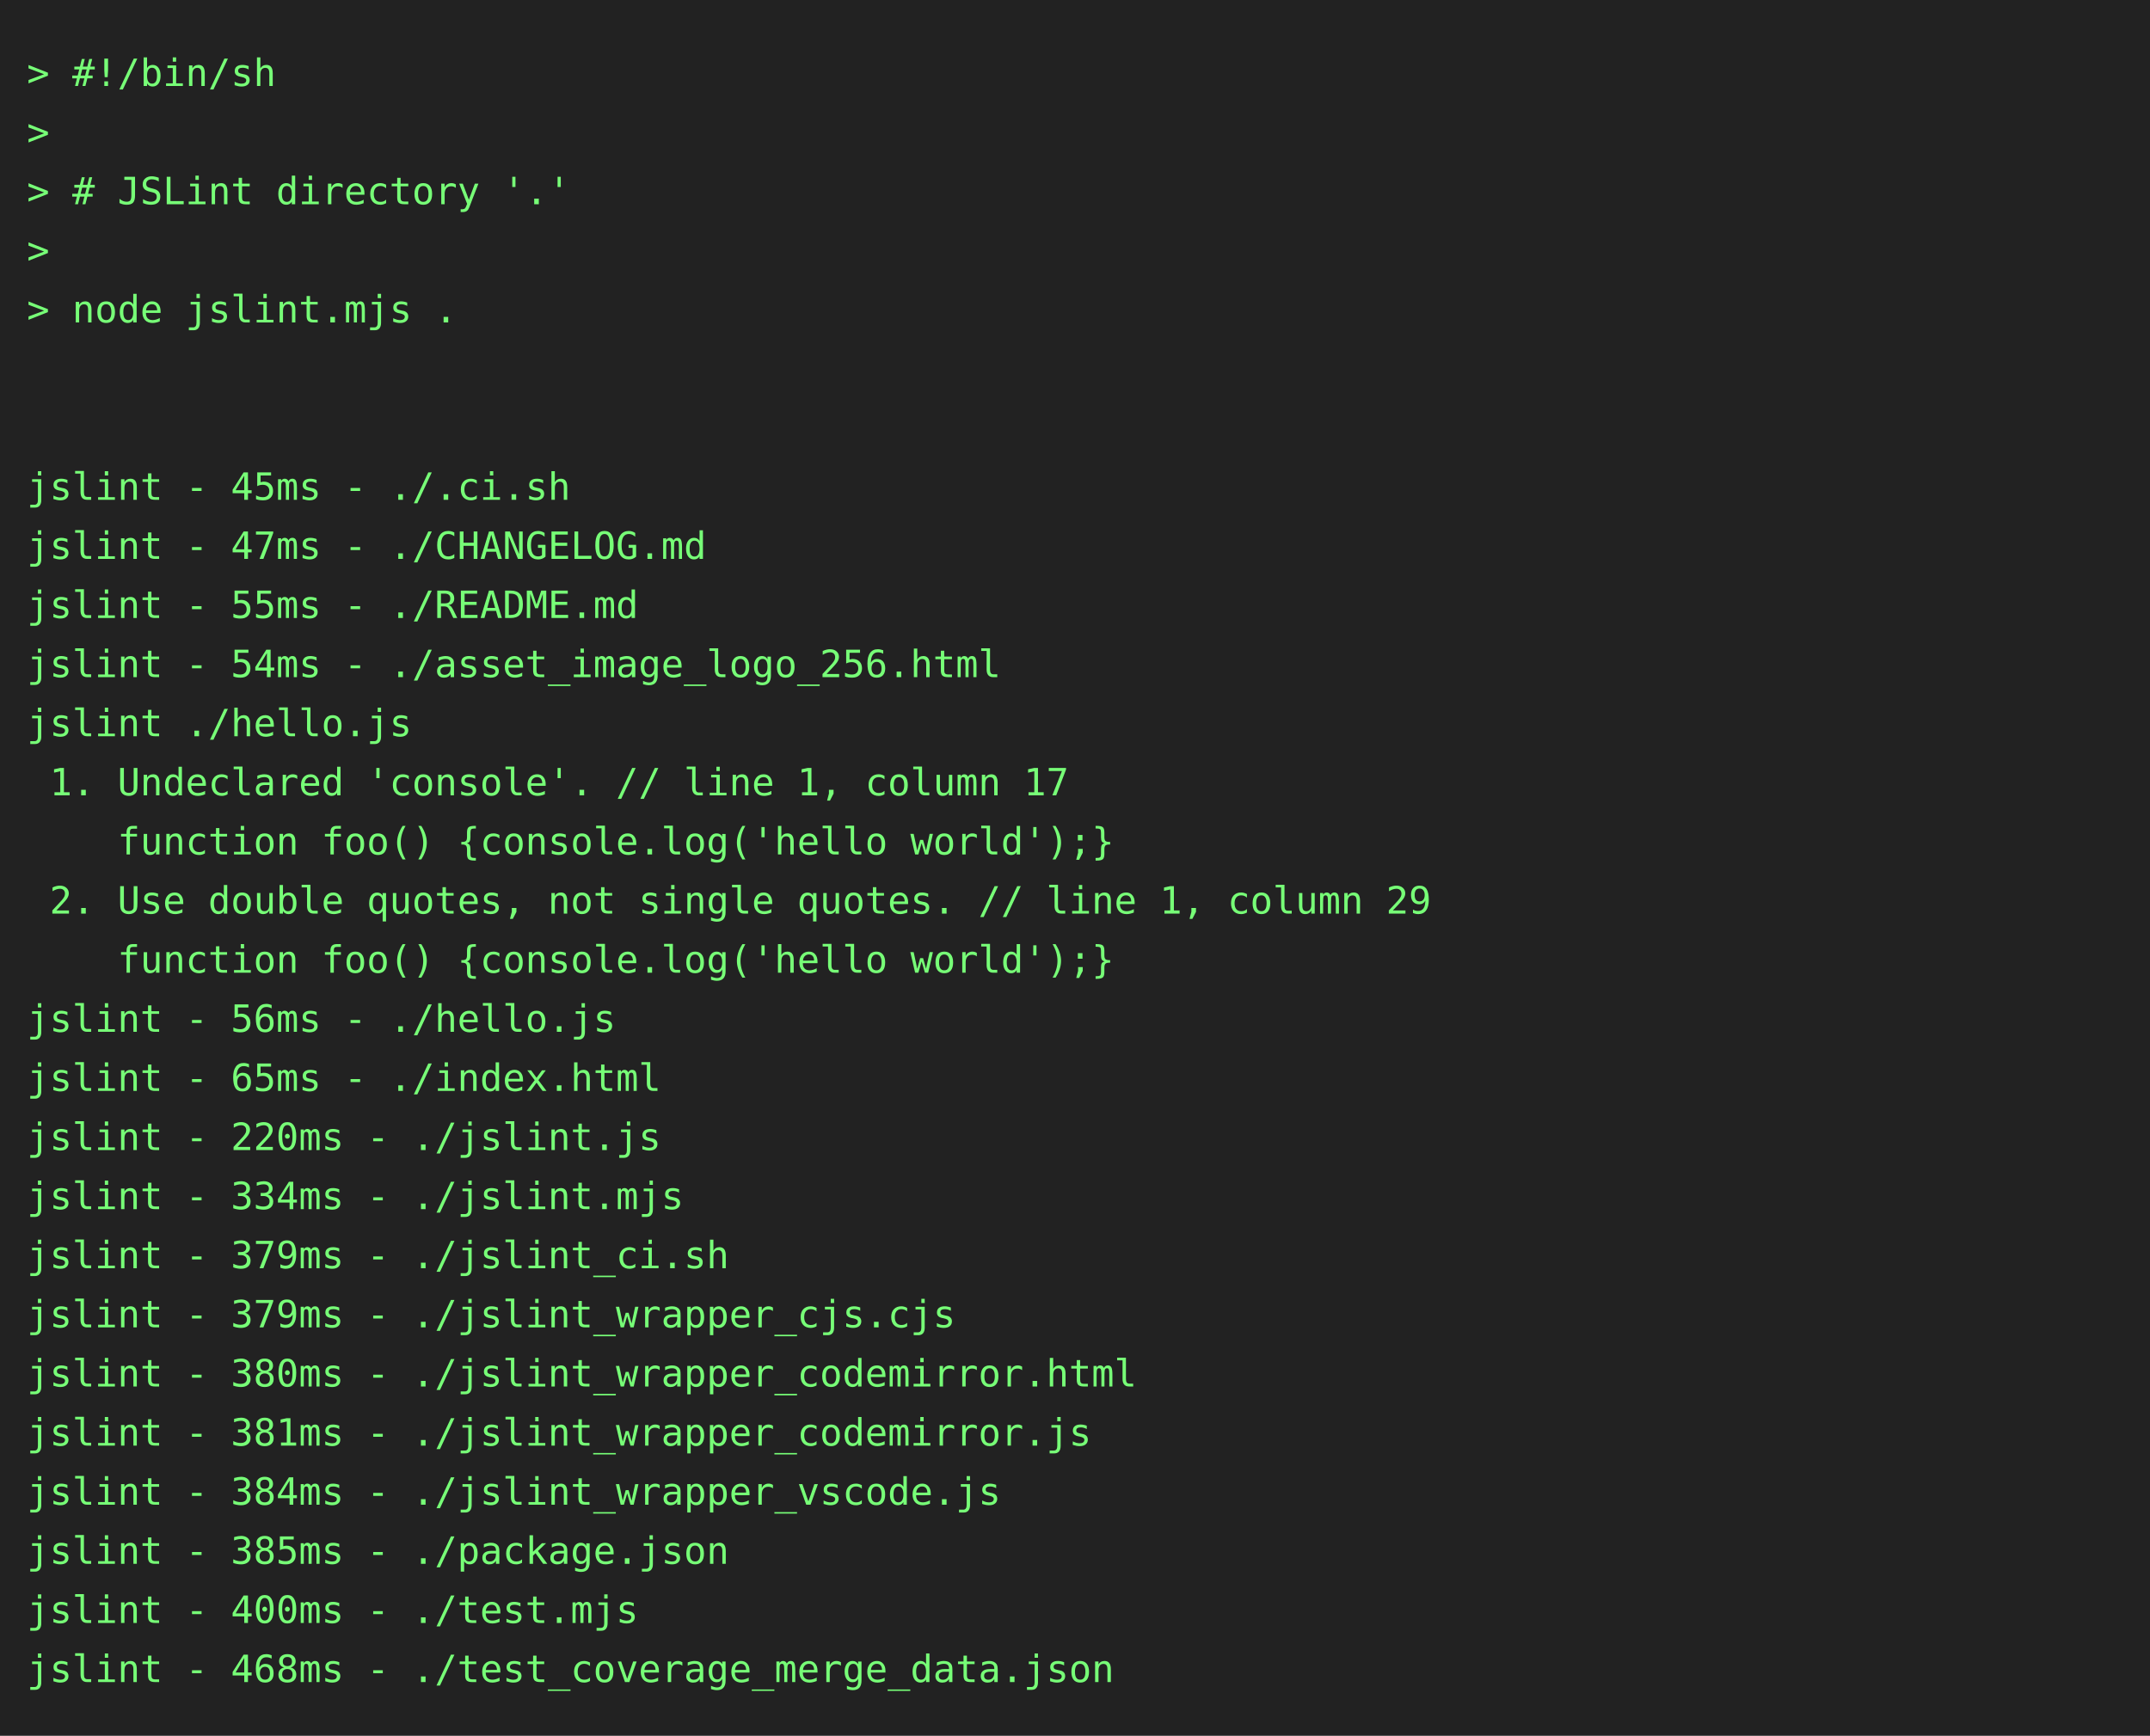
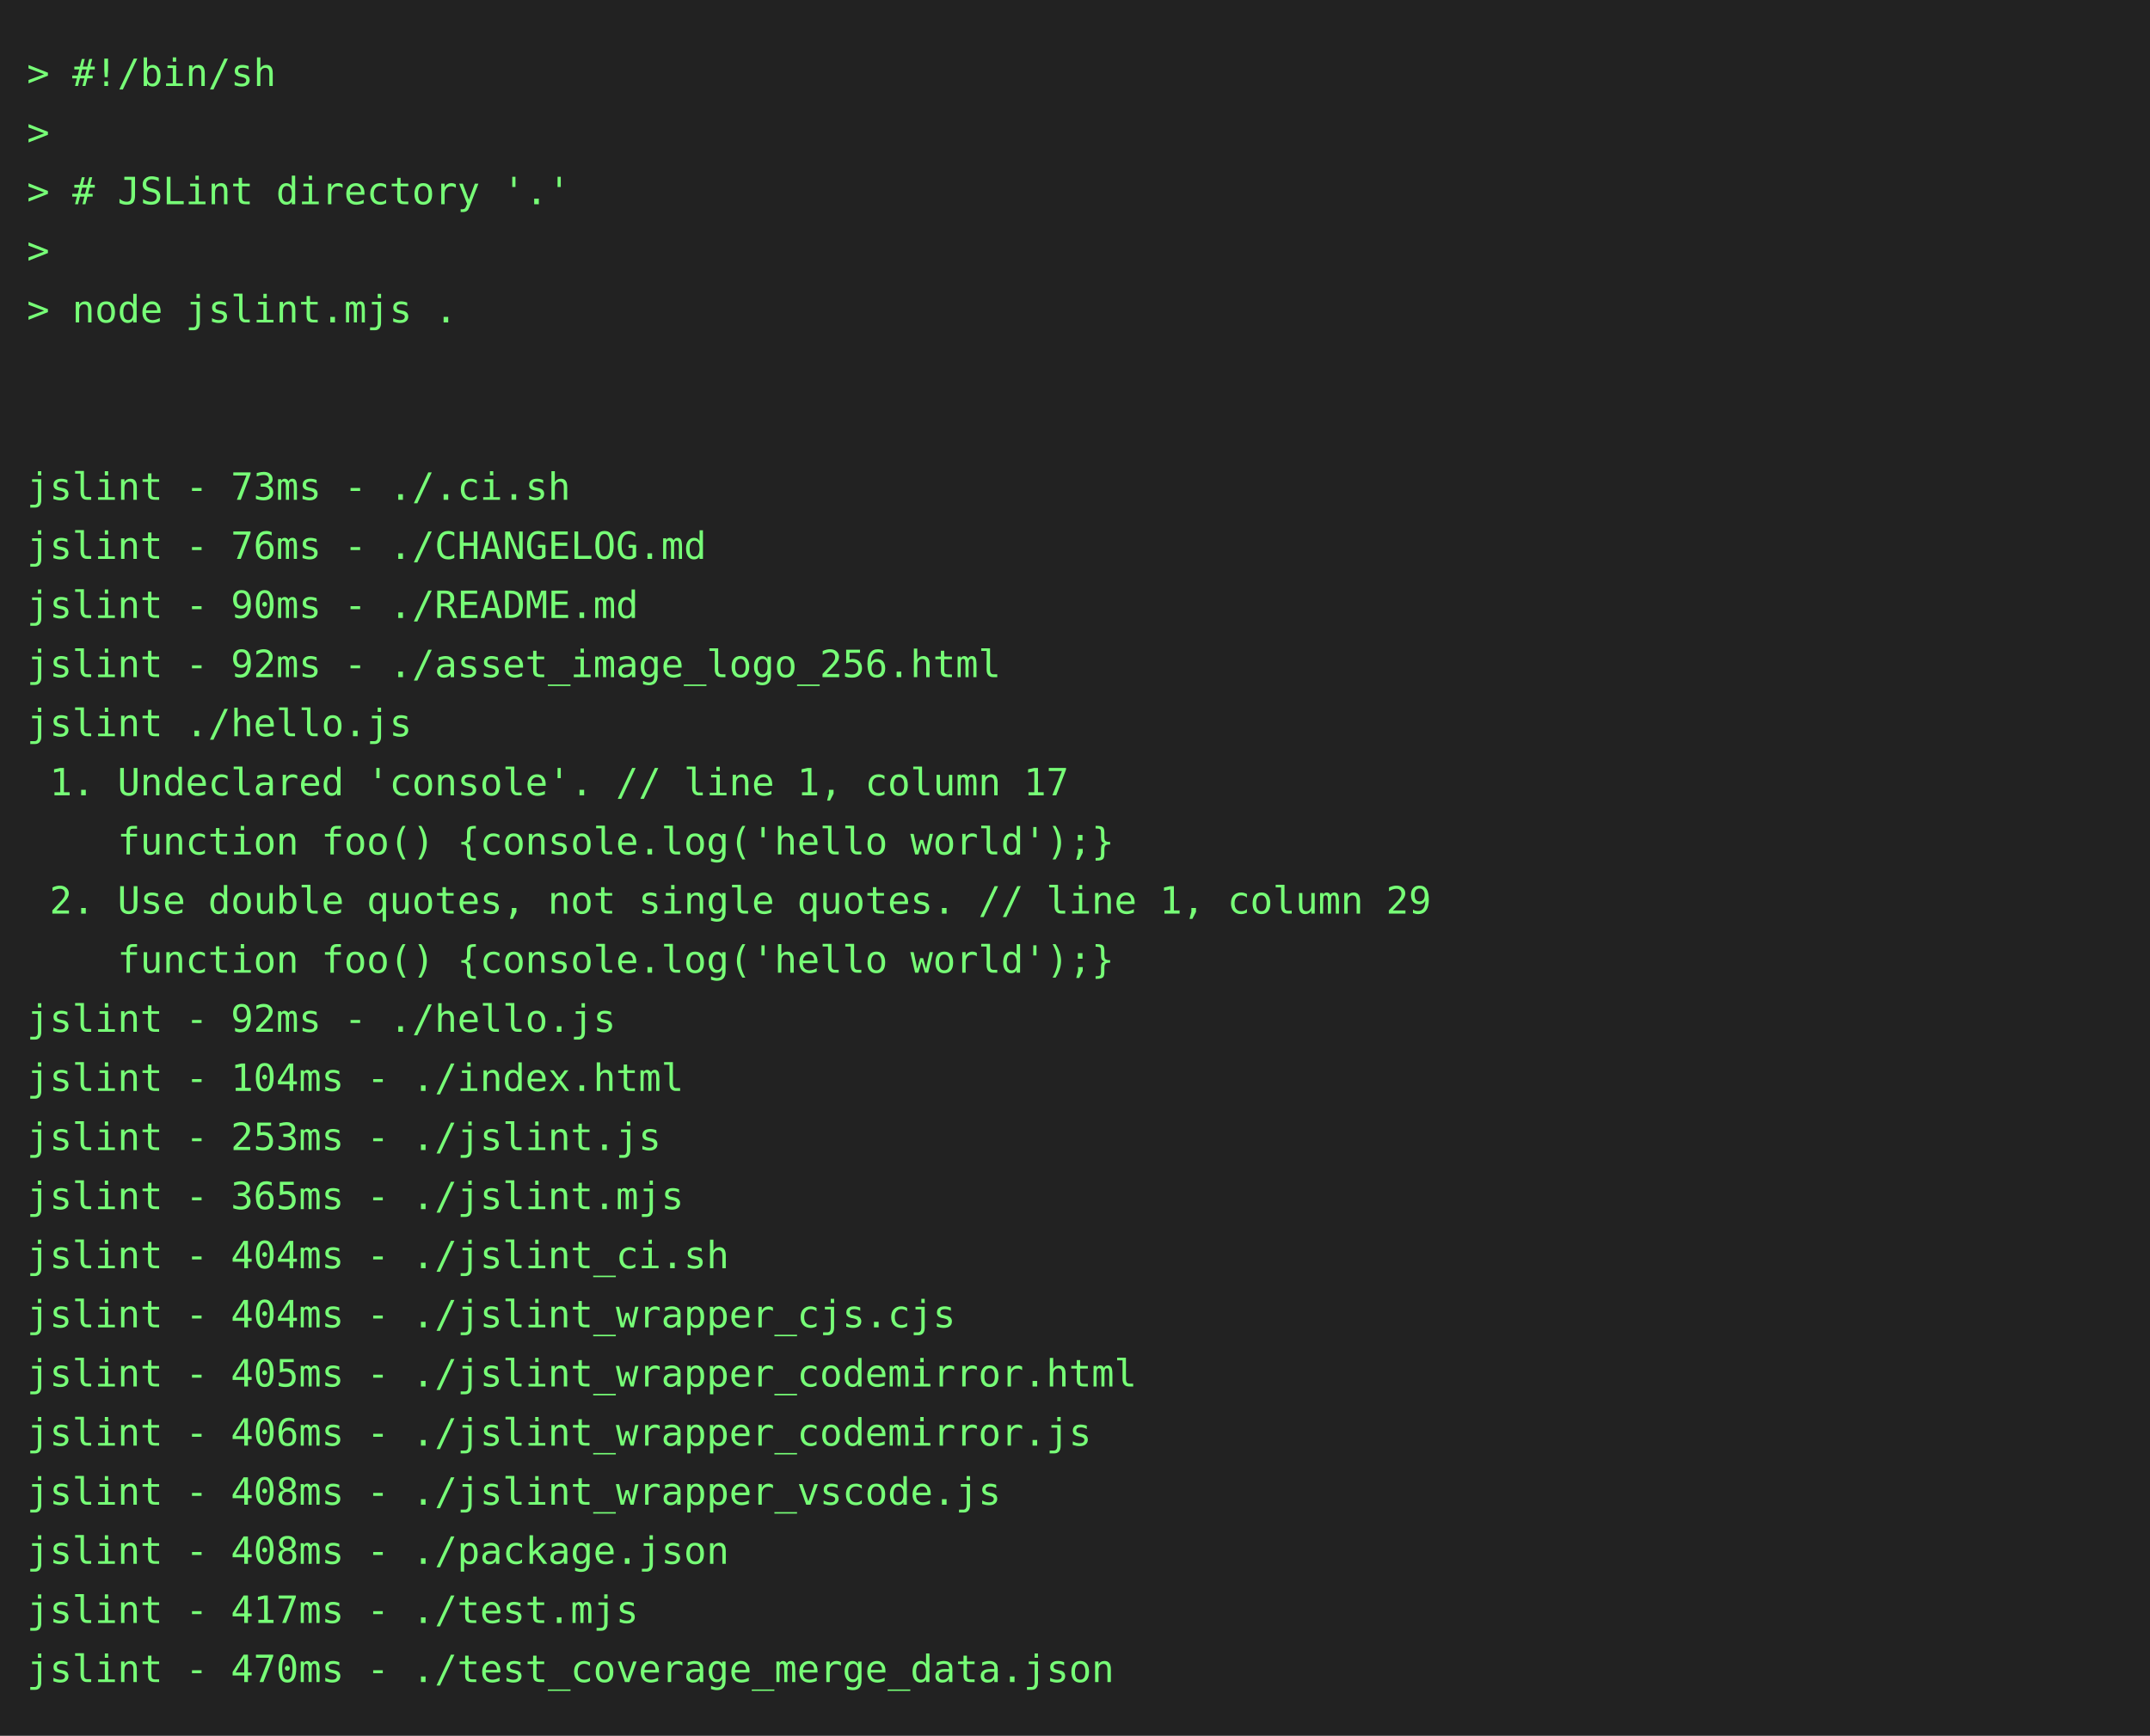
<svg xmlns="http://www.w3.org/2000/svg" height="646" width="800">
  <rect height="646" fill="#222" width="800" />
  <text fill="#7f7" font-family="consolas, menlo, monospace" font-size="14" xml:space="preserve">
    <tspan lengthAdjust="spacingAndGlyphs" textLength="768" x="10" y="32">&gt; #!/bin/sh                                                                                      </tspan>
    <tspan lengthAdjust="spacingAndGlyphs" textLength="768" x="10" y="54">&gt;                                                                                                </tspan>
    <tspan lengthAdjust="spacingAndGlyphs" textLength="768" x="10" y="76">&gt; # JSLint directory '.'                                                                         </tspan>
    <tspan lengthAdjust="spacingAndGlyphs" textLength="768" x="10" y="98">&gt;                                                                                                </tspan>
    <tspan lengthAdjust="spacingAndGlyphs" textLength="768" x="10" y="120">&gt; node jslint.mjs .                                                                              </tspan>
    <tspan lengthAdjust="spacingAndGlyphs" textLength="768" x="10" y="142">                                                                                                 </tspan>
    <tspan lengthAdjust="spacingAndGlyphs" textLength="768" x="10" y="164">                                                                                                 </tspan>
-     <tspan lengthAdjust="spacingAndGlyphs" textLength="768" x="10" y="186">jslint - 45ms - ./.ci.sh                                                                         </tspan>
-     <tspan lengthAdjust="spacingAndGlyphs" textLength="768" x="10" y="208">jslint - 47ms - ./CHANGELOG.md                                                                   </tspan>
-     <tspan lengthAdjust="spacingAndGlyphs" textLength="768" x="10" y="230">jslint - 55ms - ./README.md                                                                      </tspan>
-     <tspan lengthAdjust="spacingAndGlyphs" textLength="768" x="10" y="252">jslint - 54ms - ./asset_image_logo_256.html                                                      </tspan>
+     <tspan lengthAdjust="spacingAndGlyphs" textLength="768" x="10" y="186">jslint - 73ms - ./.ci.sh                                                                         </tspan>
+     <tspan lengthAdjust="spacingAndGlyphs" textLength="768" x="10" y="208">jslint - 76ms - ./CHANGELOG.md                                                                   </tspan>
+     <tspan lengthAdjust="spacingAndGlyphs" textLength="768" x="10" y="230">jslint - 90ms - ./README.md                                                                      </tspan>
+     <tspan lengthAdjust="spacingAndGlyphs" textLength="768" x="10" y="252">jslint - 92ms - ./asset_image_logo_256.html                                                      </tspan>
    <tspan lengthAdjust="spacingAndGlyphs" textLength="768" x="10" y="274">jslint ./hello.js                                                                                </tspan>
    <tspan lengthAdjust="spacingAndGlyphs" textLength="768" x="10" y="296"> 1. Undeclared 'console'. // line 1, column 17                                                   </tspan>
    <tspan lengthAdjust="spacingAndGlyphs" textLength="768" x="10" y="318">    function foo() {console.log('hello world');}                                                 </tspan>
    <tspan lengthAdjust="spacingAndGlyphs" textLength="768" x="10" y="340"> 2. Use double quotes, not single quotes. // line 1, column 29                                   </tspan>
    <tspan lengthAdjust="spacingAndGlyphs" textLength="768" x="10" y="362">    function foo() {console.log('hello world');}                                                 </tspan>
-     <tspan lengthAdjust="spacingAndGlyphs" textLength="768" x="10" y="384">jslint - 56ms - ./hello.js                                                                       </tspan>
-     <tspan lengthAdjust="spacingAndGlyphs" textLength="768" x="10" y="406">jslint - 65ms - ./index.html                                                                     </tspan>
-     <tspan lengthAdjust="spacingAndGlyphs" textLength="768" x="10" y="428">jslint - 220ms - ./jslint.js                                                                     </tspan>
-     <tspan lengthAdjust="spacingAndGlyphs" textLength="768" x="10" y="450">jslint - 334ms - ./jslint.mjs                                                                    </tspan>
-     <tspan lengthAdjust="spacingAndGlyphs" textLength="768" x="10" y="472">jslint - 379ms - ./jslint_ci.sh                                                                  </tspan>
-     <tspan lengthAdjust="spacingAndGlyphs" textLength="768" x="10" y="494">jslint - 379ms - ./jslint_wrapper_cjs.cjs                                                        </tspan>
-     <tspan lengthAdjust="spacingAndGlyphs" textLength="768" x="10" y="516">jslint - 380ms - ./jslint_wrapper_codemirror.html                                                </tspan>
-     <tspan lengthAdjust="spacingAndGlyphs" textLength="768" x="10" y="538">jslint - 381ms - ./jslint_wrapper_codemirror.js                                                  </tspan>
-     <tspan lengthAdjust="spacingAndGlyphs" textLength="768" x="10" y="560">jslint - 384ms - ./jslint_wrapper_vscode.js                                                      </tspan>
-     <tspan lengthAdjust="spacingAndGlyphs" textLength="768" x="10" y="582">jslint - 385ms - ./package.json                                                                  </tspan>
-     <tspan lengthAdjust="spacingAndGlyphs" textLength="768" x="10" y="604">jslint - 400ms - ./test.mjs                                                                      </tspan>
-     <tspan lengthAdjust="spacingAndGlyphs" textLength="768" x="10" y="626">jslint - 468ms - ./test_coverage_merge_data.json                                                 </tspan>
+     <tspan lengthAdjust="spacingAndGlyphs" textLength="768" x="10" y="384">jslint - 92ms - ./hello.js                                                                       </tspan>
+     <tspan lengthAdjust="spacingAndGlyphs" textLength="768" x="10" y="406">jslint - 104ms - ./index.html                                                                    </tspan>
+     <tspan lengthAdjust="spacingAndGlyphs" textLength="768" x="10" y="428">jslint - 253ms - ./jslint.js                                                                     </tspan>
+     <tspan lengthAdjust="spacingAndGlyphs" textLength="768" x="10" y="450">jslint - 365ms - ./jslint.mjs                                                                    </tspan>
+     <tspan lengthAdjust="spacingAndGlyphs" textLength="768" x="10" y="472">jslint - 404ms - ./jslint_ci.sh                                                                  </tspan>
+     <tspan lengthAdjust="spacingAndGlyphs" textLength="768" x="10" y="494">jslint - 404ms - ./jslint_wrapper_cjs.cjs                                                        </tspan>
+     <tspan lengthAdjust="spacingAndGlyphs" textLength="768" x="10" y="516">jslint - 405ms - ./jslint_wrapper_codemirror.html                                                </tspan>
+     <tspan lengthAdjust="spacingAndGlyphs" textLength="768" x="10" y="538">jslint - 406ms - ./jslint_wrapper_codemirror.js                                                  </tspan>
+     <tspan lengthAdjust="spacingAndGlyphs" textLength="768" x="10" y="560">jslint - 408ms - ./jslint_wrapper_vscode.js                                                      </tspan>
+     <tspan lengthAdjust="spacingAndGlyphs" textLength="768" x="10" y="582">jslint - 408ms - ./package.json                                                                  </tspan>
+     <tspan lengthAdjust="spacingAndGlyphs" textLength="768" x="10" y="604">jslint - 417ms - ./test.mjs                                                                      </tspan>
+     <tspan lengthAdjust="spacingAndGlyphs" textLength="768" x="10" y="626">jslint - 470ms - ./test_coverage_merge_data.json                                                 </tspan>
  </text>
</svg>
